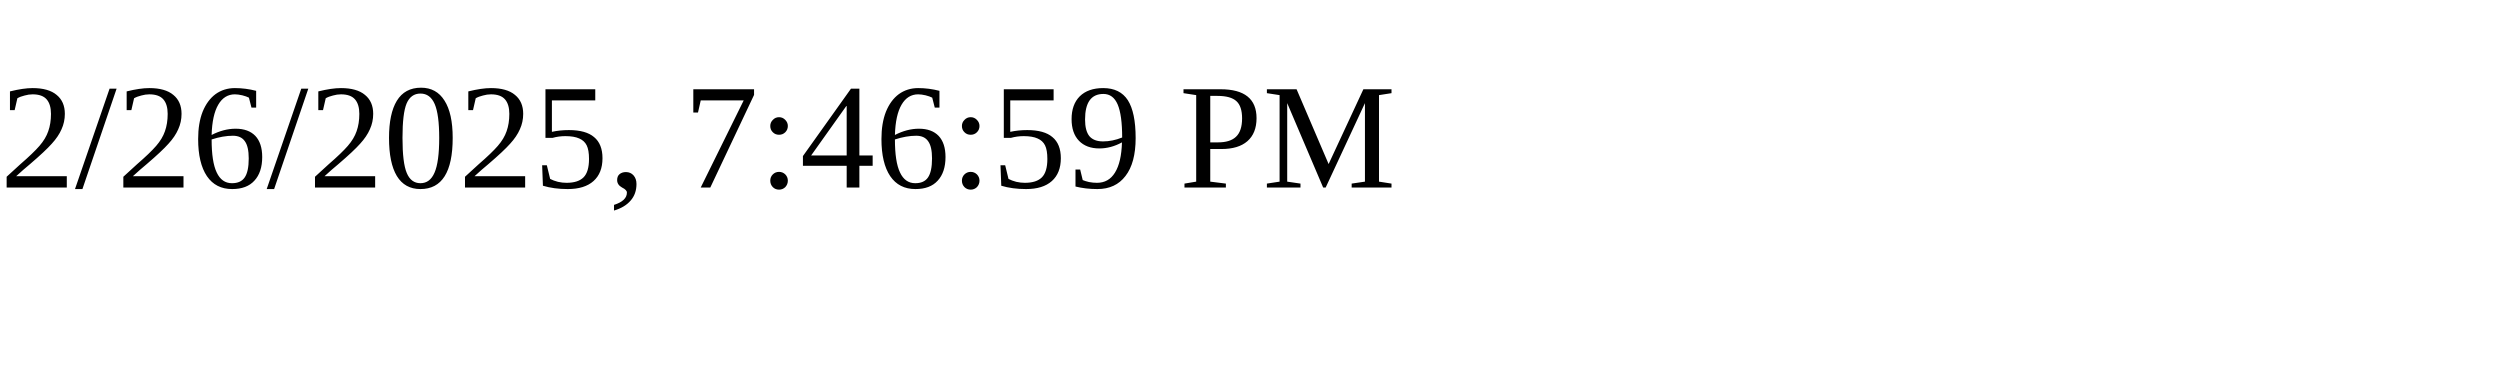
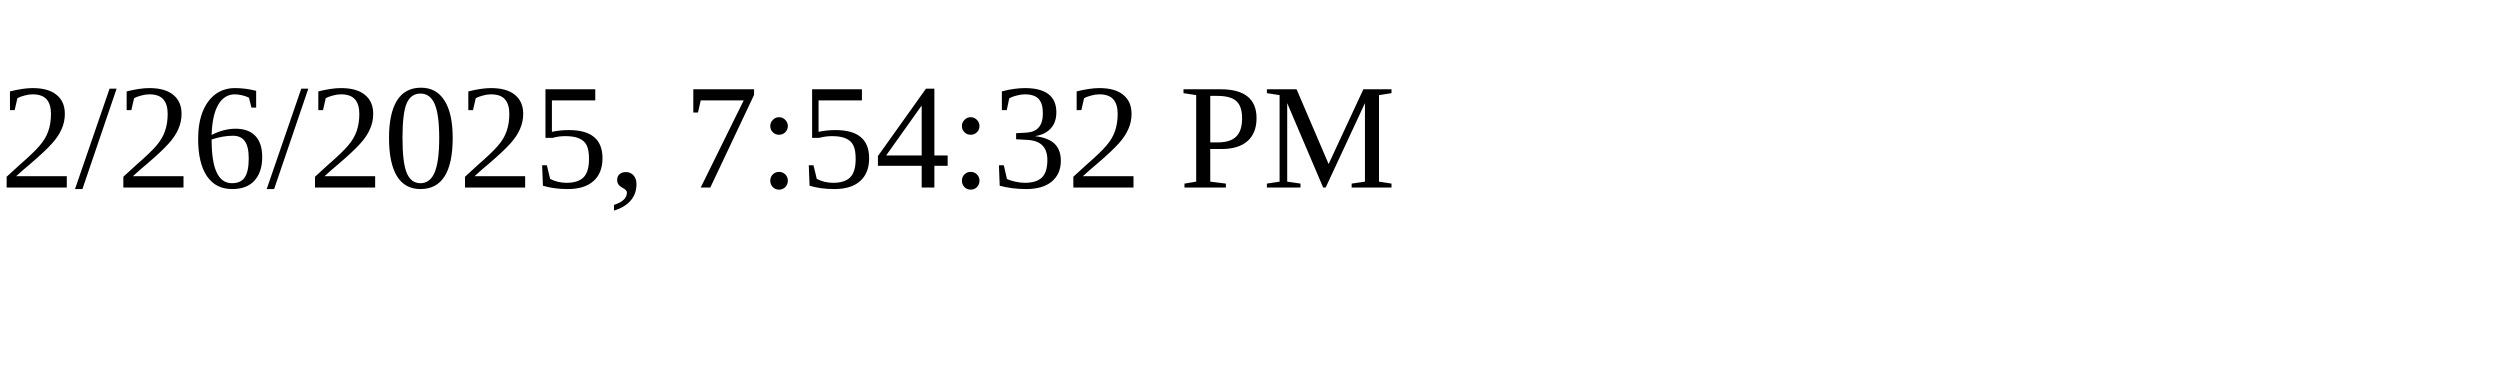
<svg xmlns="http://www.w3.org/2000/svg" height="30" width="200">
-   <text x="0" y="15">2/26/2025, 7:46:59 PM</text>
+   <text x="0" y="15">2/26/2025, 7:54:32 PM</text>
</svg>
